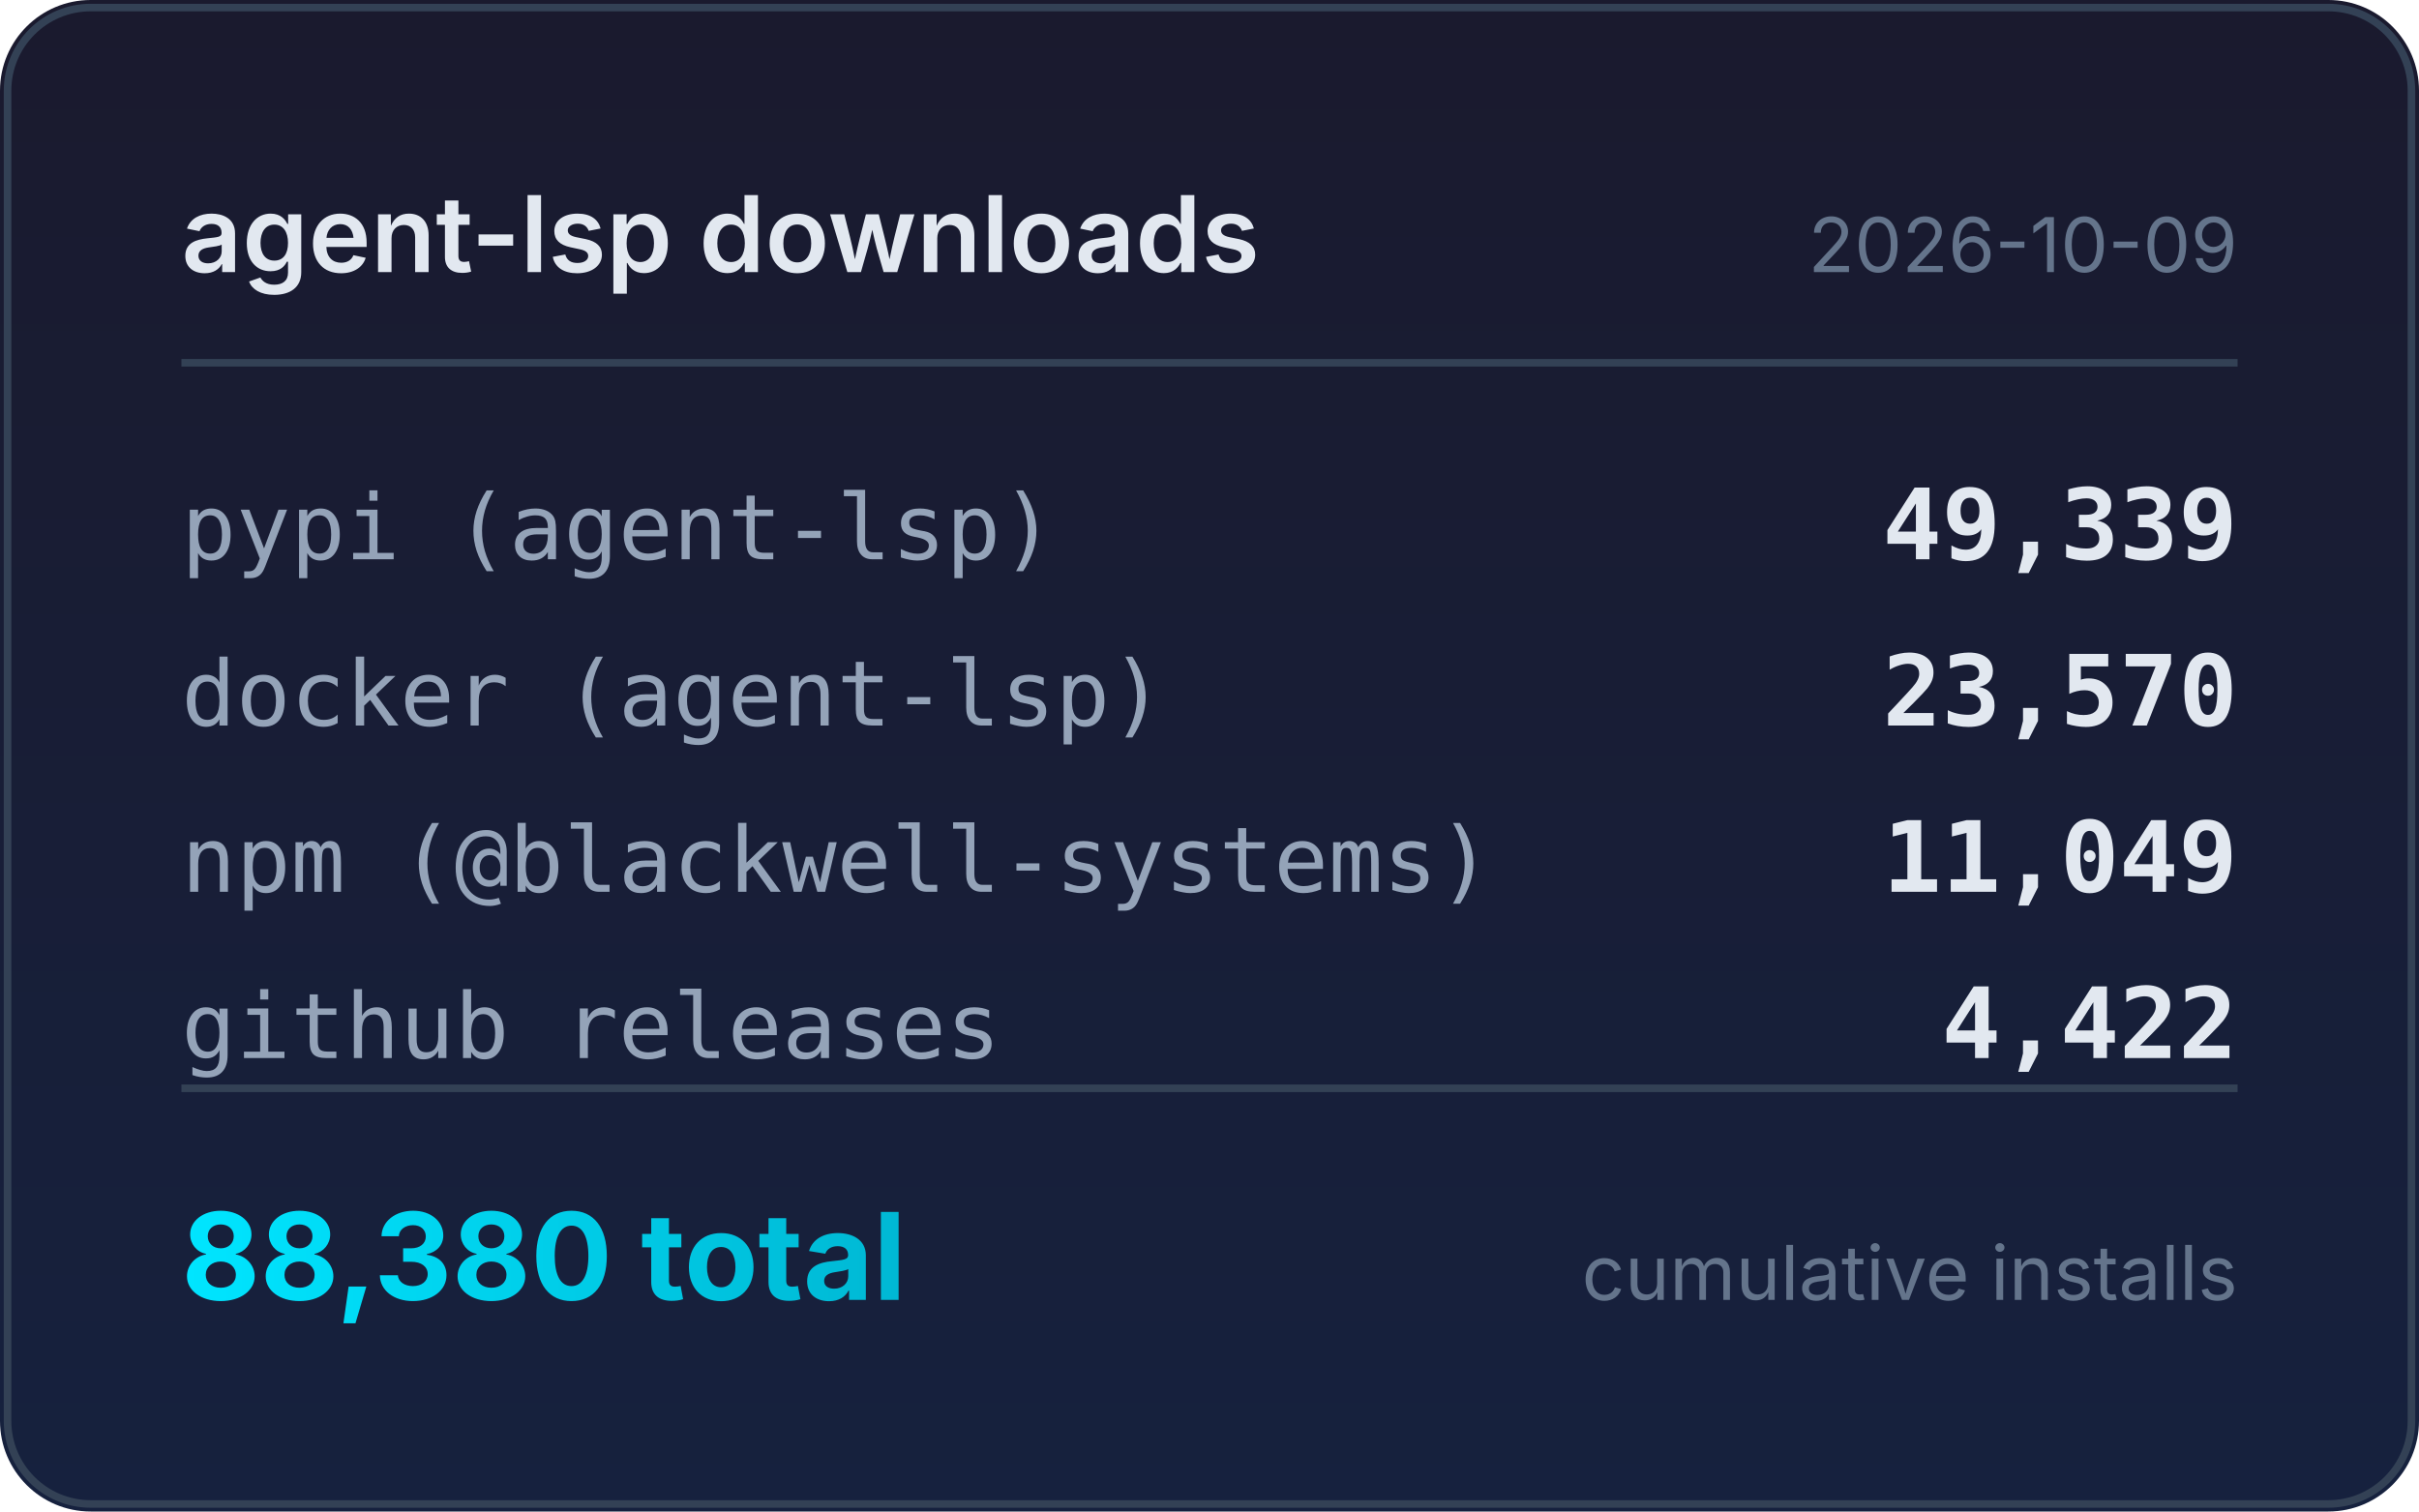
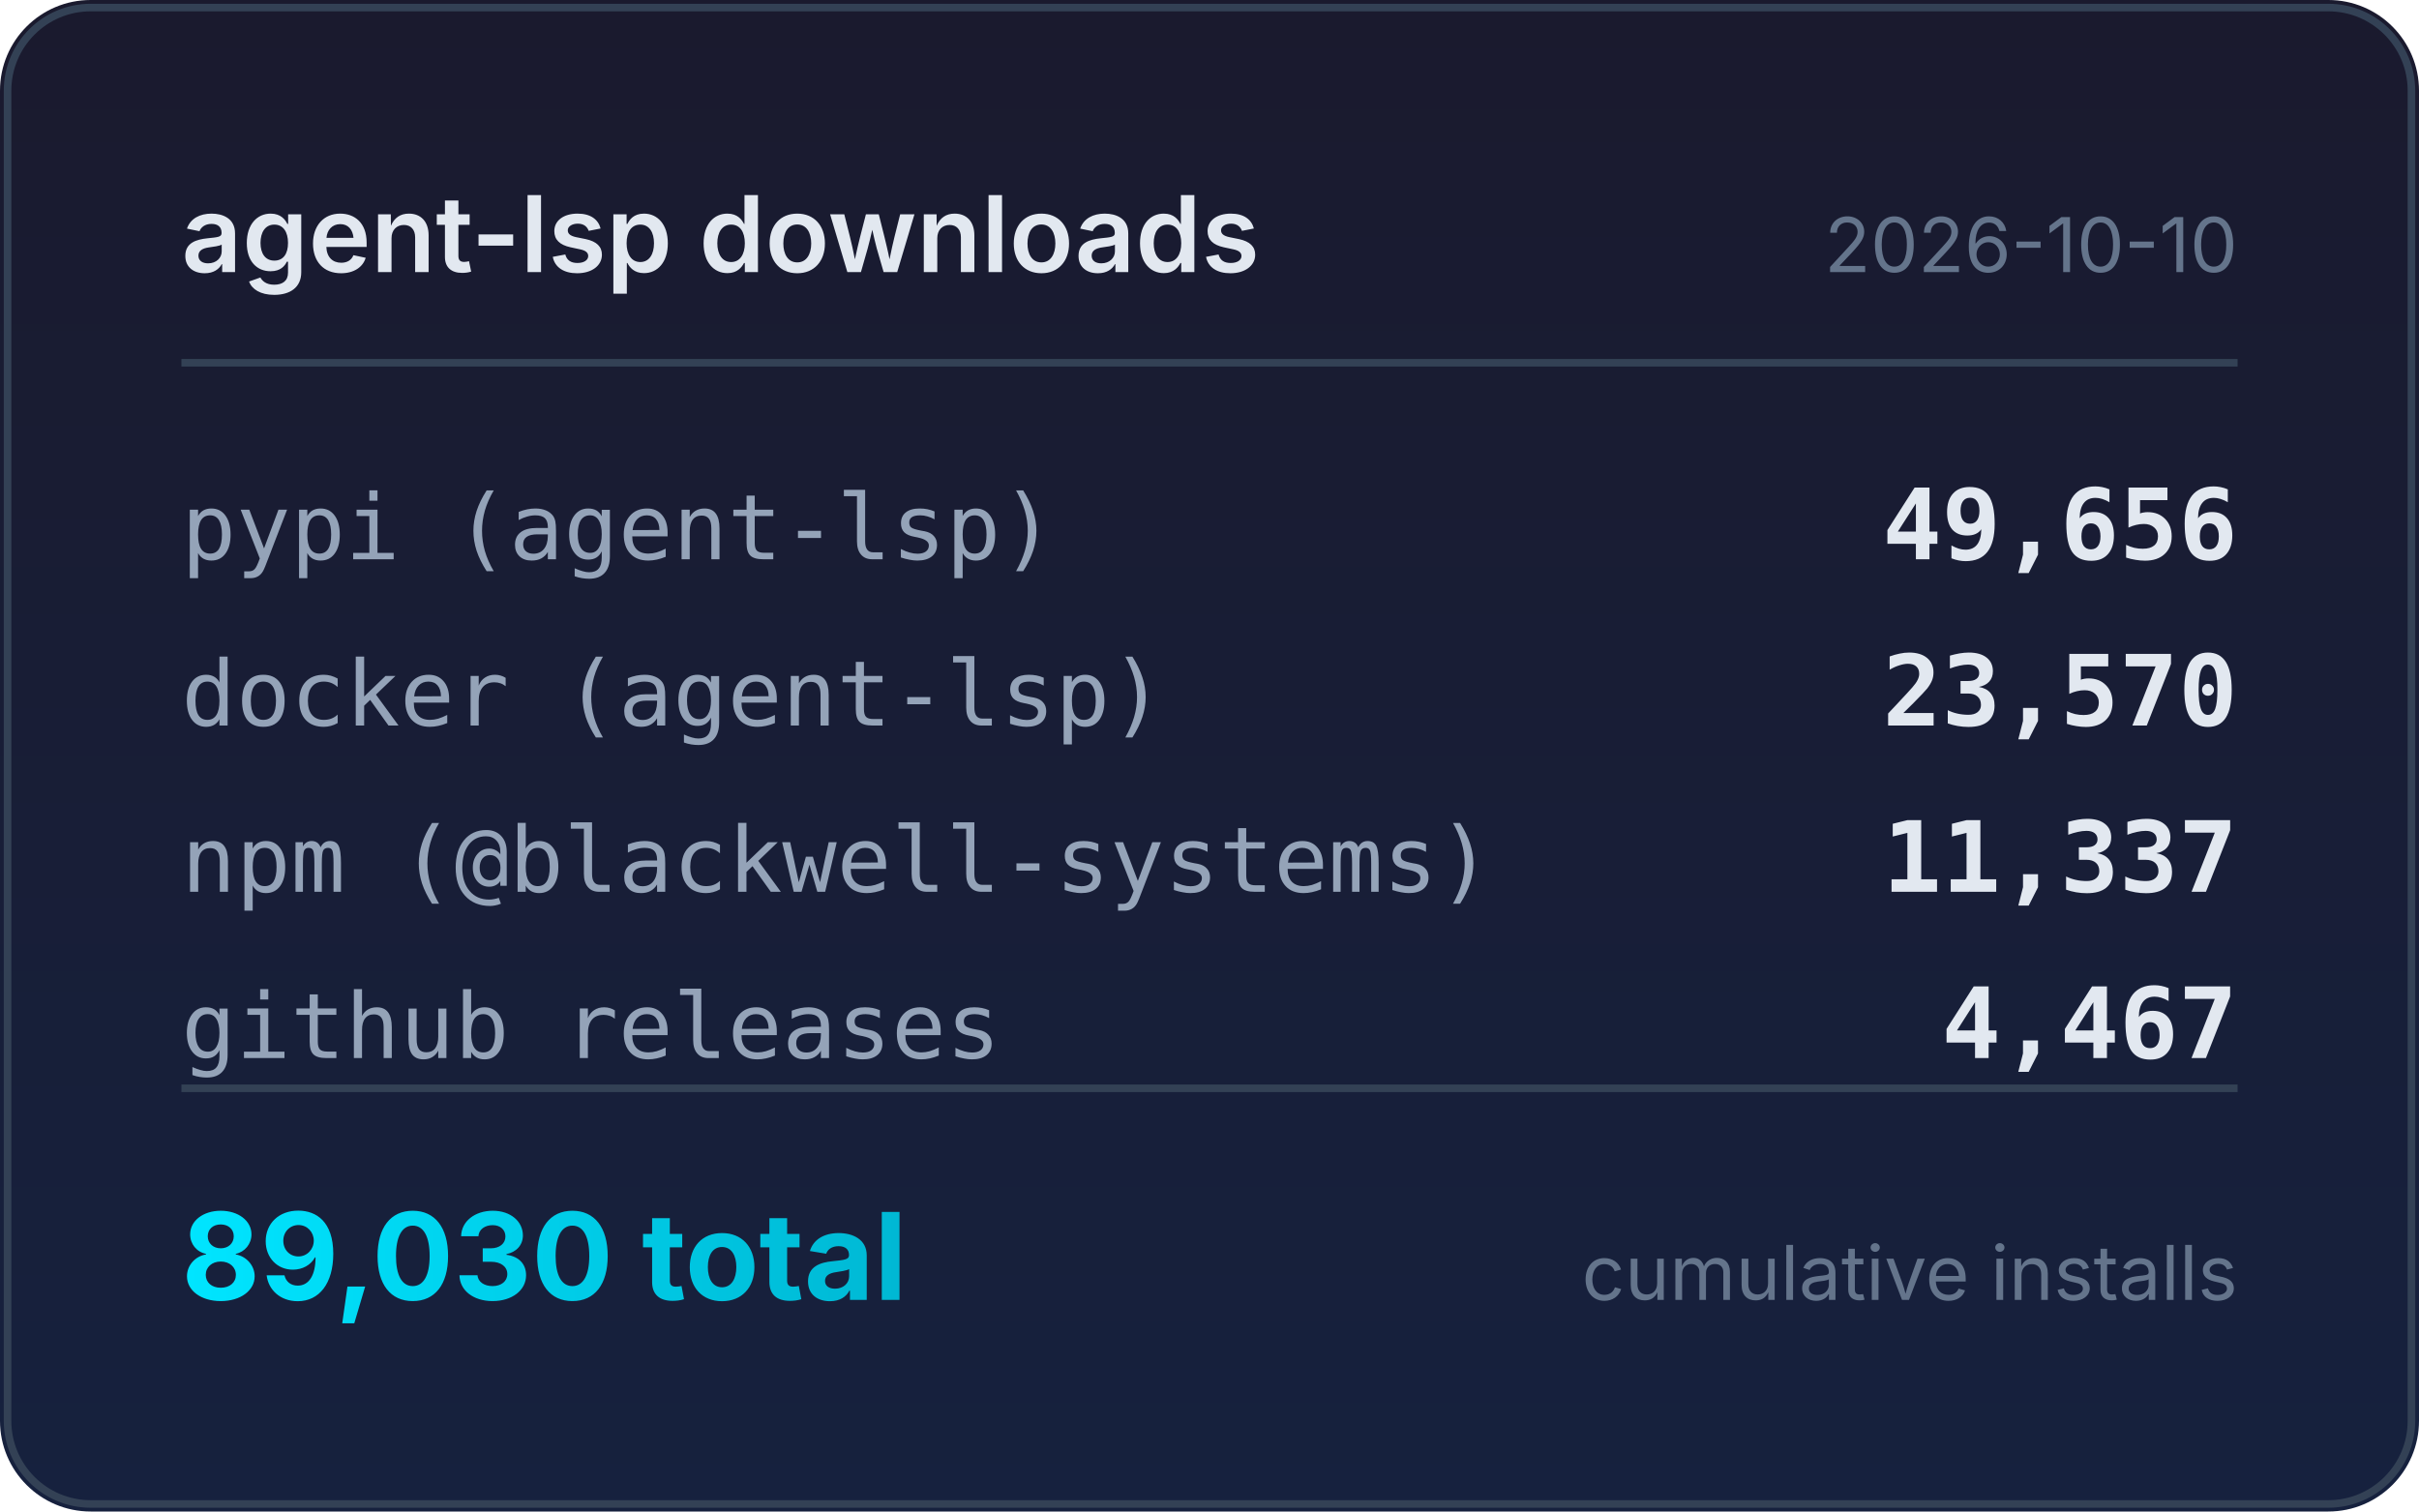
<svg xmlns="http://www.w3.org/2000/svg" width="320" height="200" viewBox="0 0 320 200">
  <defs>
    <linearGradient id="bg" x1="0" y1="0" x2="0" y2="1">
      <stop offset="0%" stop-color="#1a1a2e" />
      <stop offset="100%" stop-color="#16213e" />
    </linearGradient>
    <linearGradient id="accent" x1="0" y1="0" x2="1" y2="0">
      <stop offset="0%" stop-color="#00e5ff" />
      <stop offset="100%" stop-color="#00b8d4" />
    </linearGradient>
  </defs>
  <rect width="320" height="200" rx="12" fill="url(#bg)" />
  <rect x="1" y="1" width="318" height="198" rx="11" fill="none" stroke="#334155" stroke-width="1" />
  <text x="24" y="36" fill="#e2e8f0" font-family="system-ui,-apple-system,sans-serif" font-size="14" font-weight="600">agent-lsp downloads</text>
-   <text x="296" y="36" fill="#64748b" font-family="system-ui,-apple-system,sans-serif" font-size="10" text-anchor="end">2026-10-09</text>
+   <text x="296" y="36" fill="#64748b" font-family="system-ui,-apple-system,sans-serif" font-size="10" text-anchor="end">2026-10-10</text>
  <line x1="24" y1="48" x2="296" y2="48" stroke="#334155" stroke-width="1" />
  <text x="24" y="74" fill="#94a3b8" font-family="ui-monospace,monospace" font-size="12">pypi (agent-lsp)</text>
-   <text x="296" y="74" fill="#e2e8f0" font-family="ui-monospace,monospace" font-size="13" font-weight="600" text-anchor="end">49,339</text>
+   <text x="296" y="74" fill="#e2e8f0" font-family="ui-monospace,monospace" font-size="13" font-weight="600" text-anchor="end">49,656</text>
  <text x="24" y="96" fill="#94a3b8" font-family="ui-monospace,monospace" font-size="12">docker (agent-lsp)</text>
  <text x="296" y="96" fill="#e2e8f0" font-family="ui-monospace,monospace" font-size="13" font-weight="600" text-anchor="end">23,570</text>
  <text x="24" y="118" fill="#94a3b8" font-family="ui-monospace,monospace" font-size="12">npm (@blackwell-systems)</text>
-   <text x="296" y="118" fill="#e2e8f0" font-family="ui-monospace,monospace" font-size="13" font-weight="600" text-anchor="end">11,049</text>
+   <text x="296" y="118" fill="#e2e8f0" font-family="ui-monospace,monospace" font-size="13" font-weight="600" text-anchor="end">11,337</text>
  <text x="24" y="140" fill="#94a3b8" font-family="ui-monospace,monospace" font-size="12">github releases</text>
-   <text x="296" y="140" fill="#e2e8f0" font-family="ui-monospace,monospace" font-size="13" font-weight="600" text-anchor="end">4,422</text>
+   <text x="296" y="140" fill="#e2e8f0" font-family="ui-monospace,monospace" font-size="13" font-weight="600" text-anchor="end">4,467</text>
  <line x1="24" y1="144" x2="296" y2="144" stroke="#334155" stroke-width="1" />
-   <text x="24" y="172" fill="url(#accent)" font-family="system-ui,-apple-system,sans-serif" font-size="16" font-weight="700">88,380 total</text>
+   <text x="24" y="172" fill="url(#accent)" font-family="system-ui,-apple-system,sans-serif" font-size="16" font-weight="700">89,030 total</text>
  <text x="296" y="172" fill="#64748b" font-family="system-ui,-apple-system,sans-serif" font-size="10" text-anchor="end">cumulative installs</text>
</svg>
